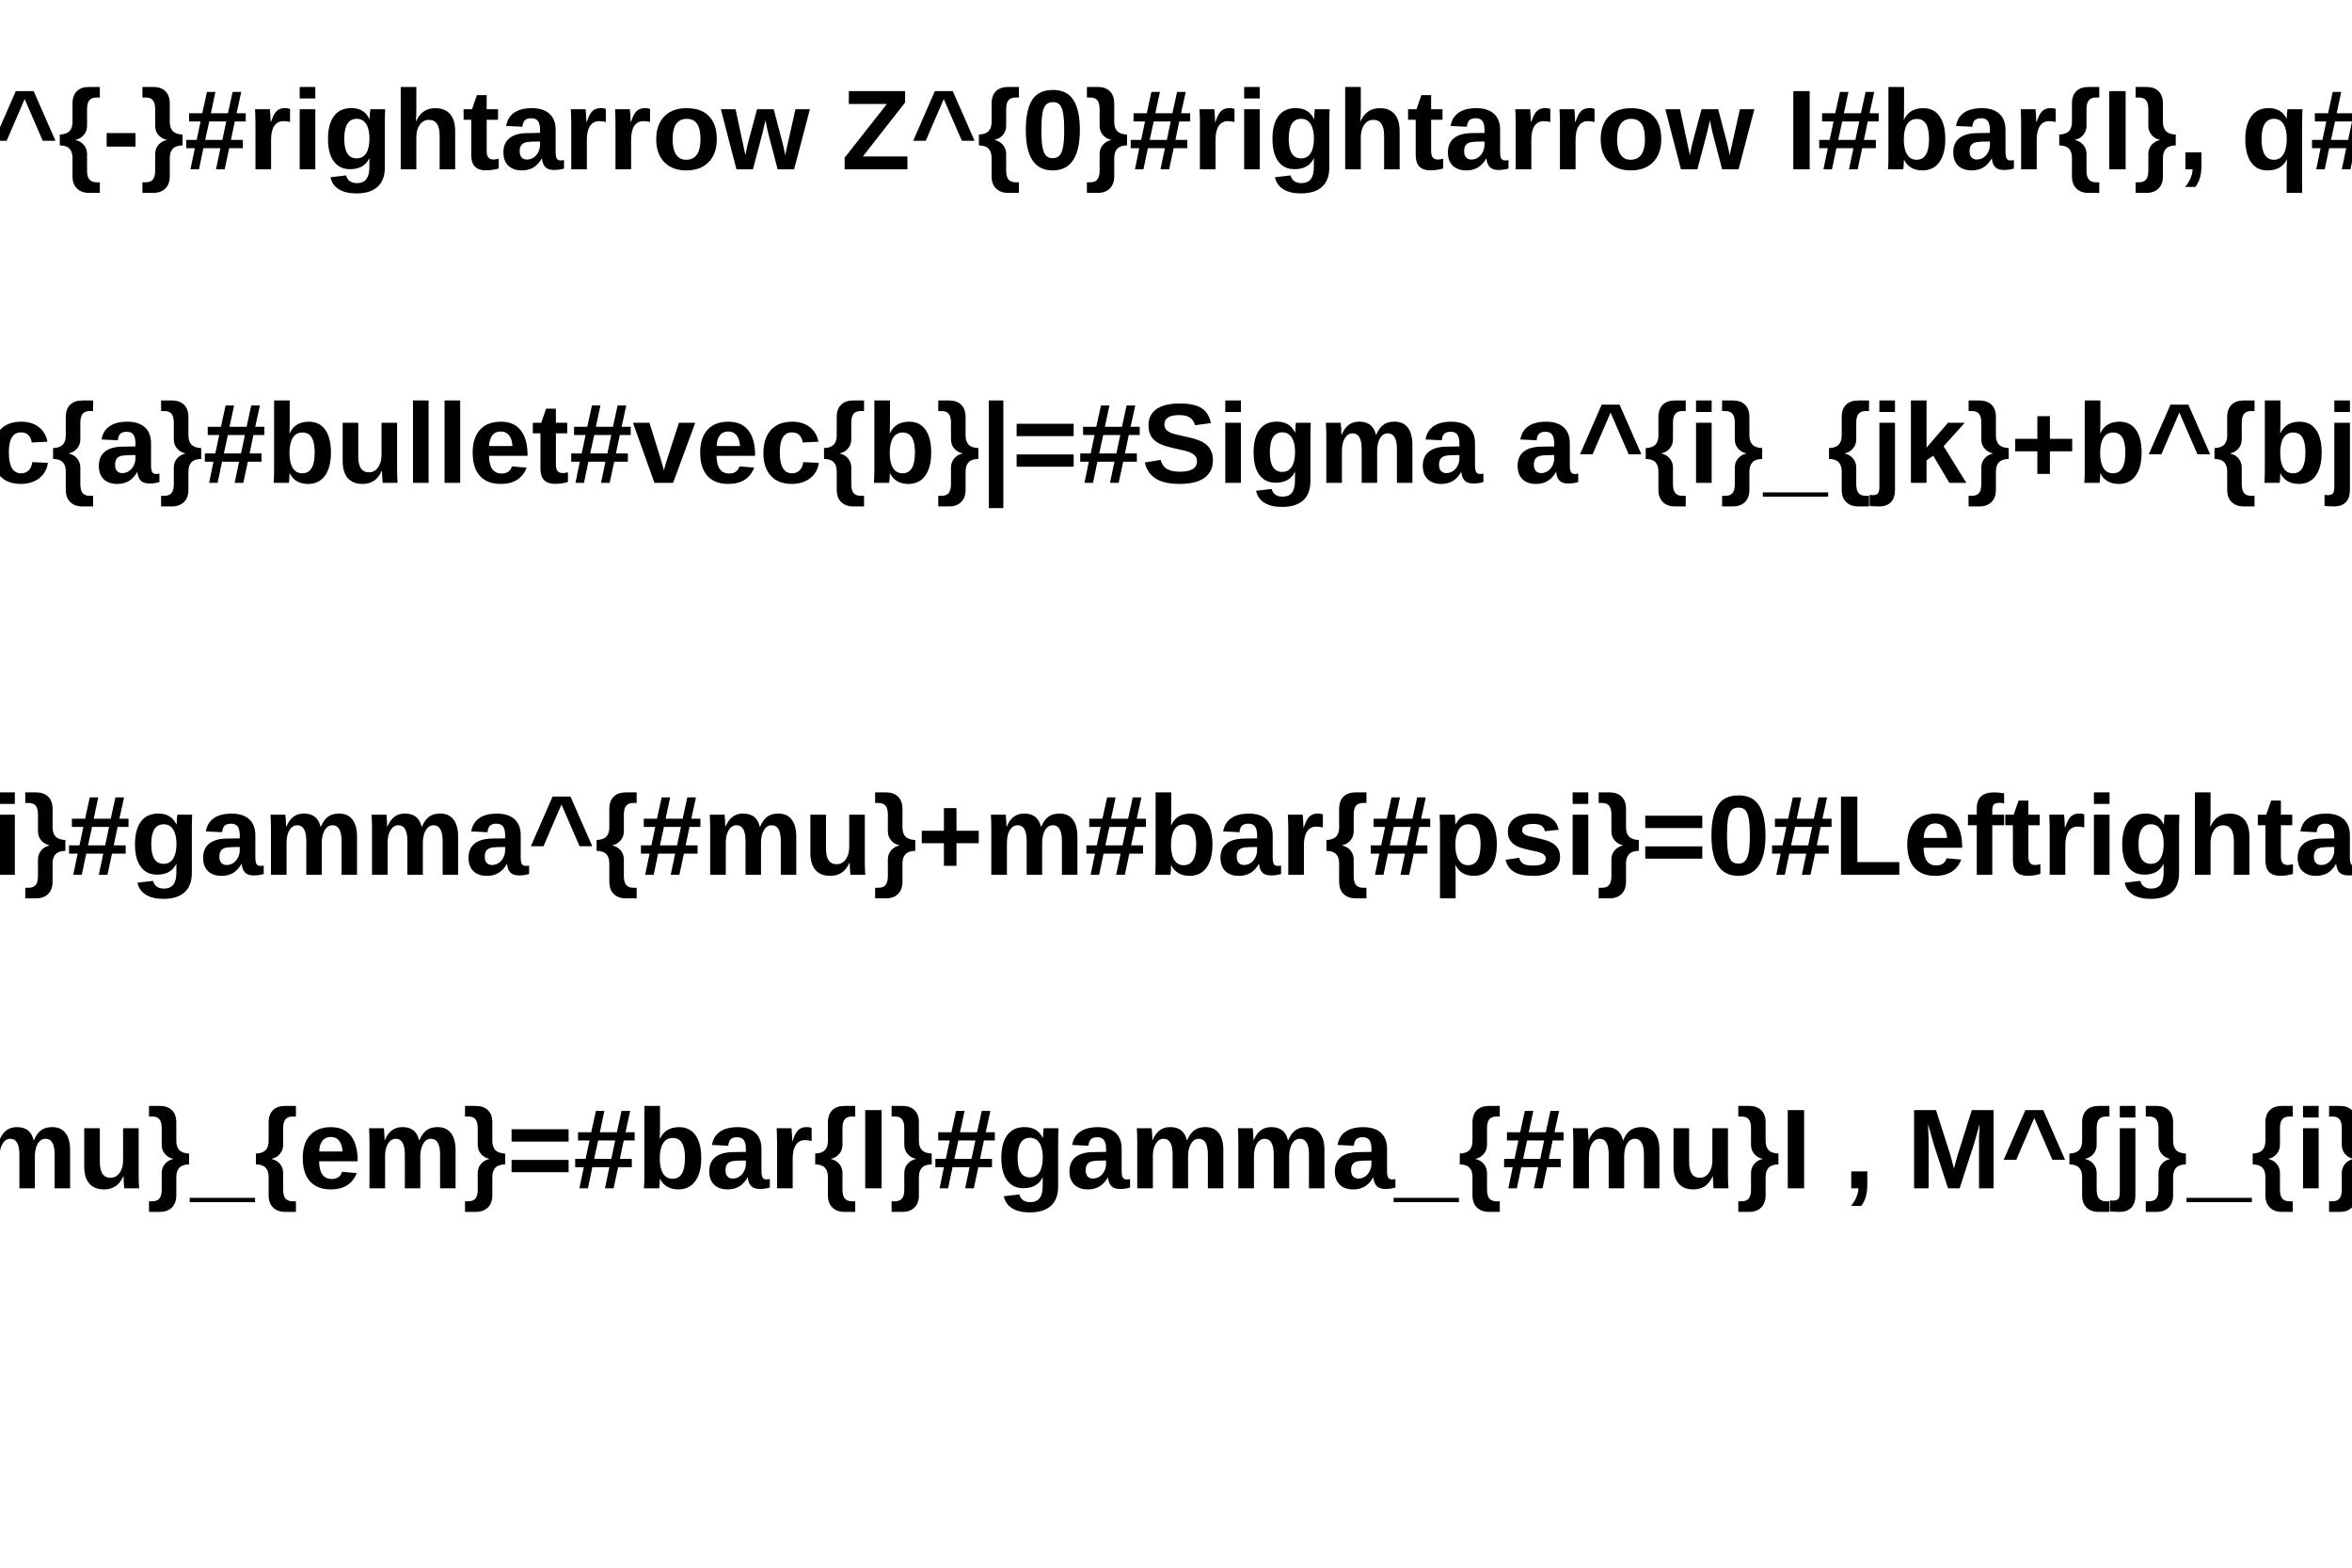
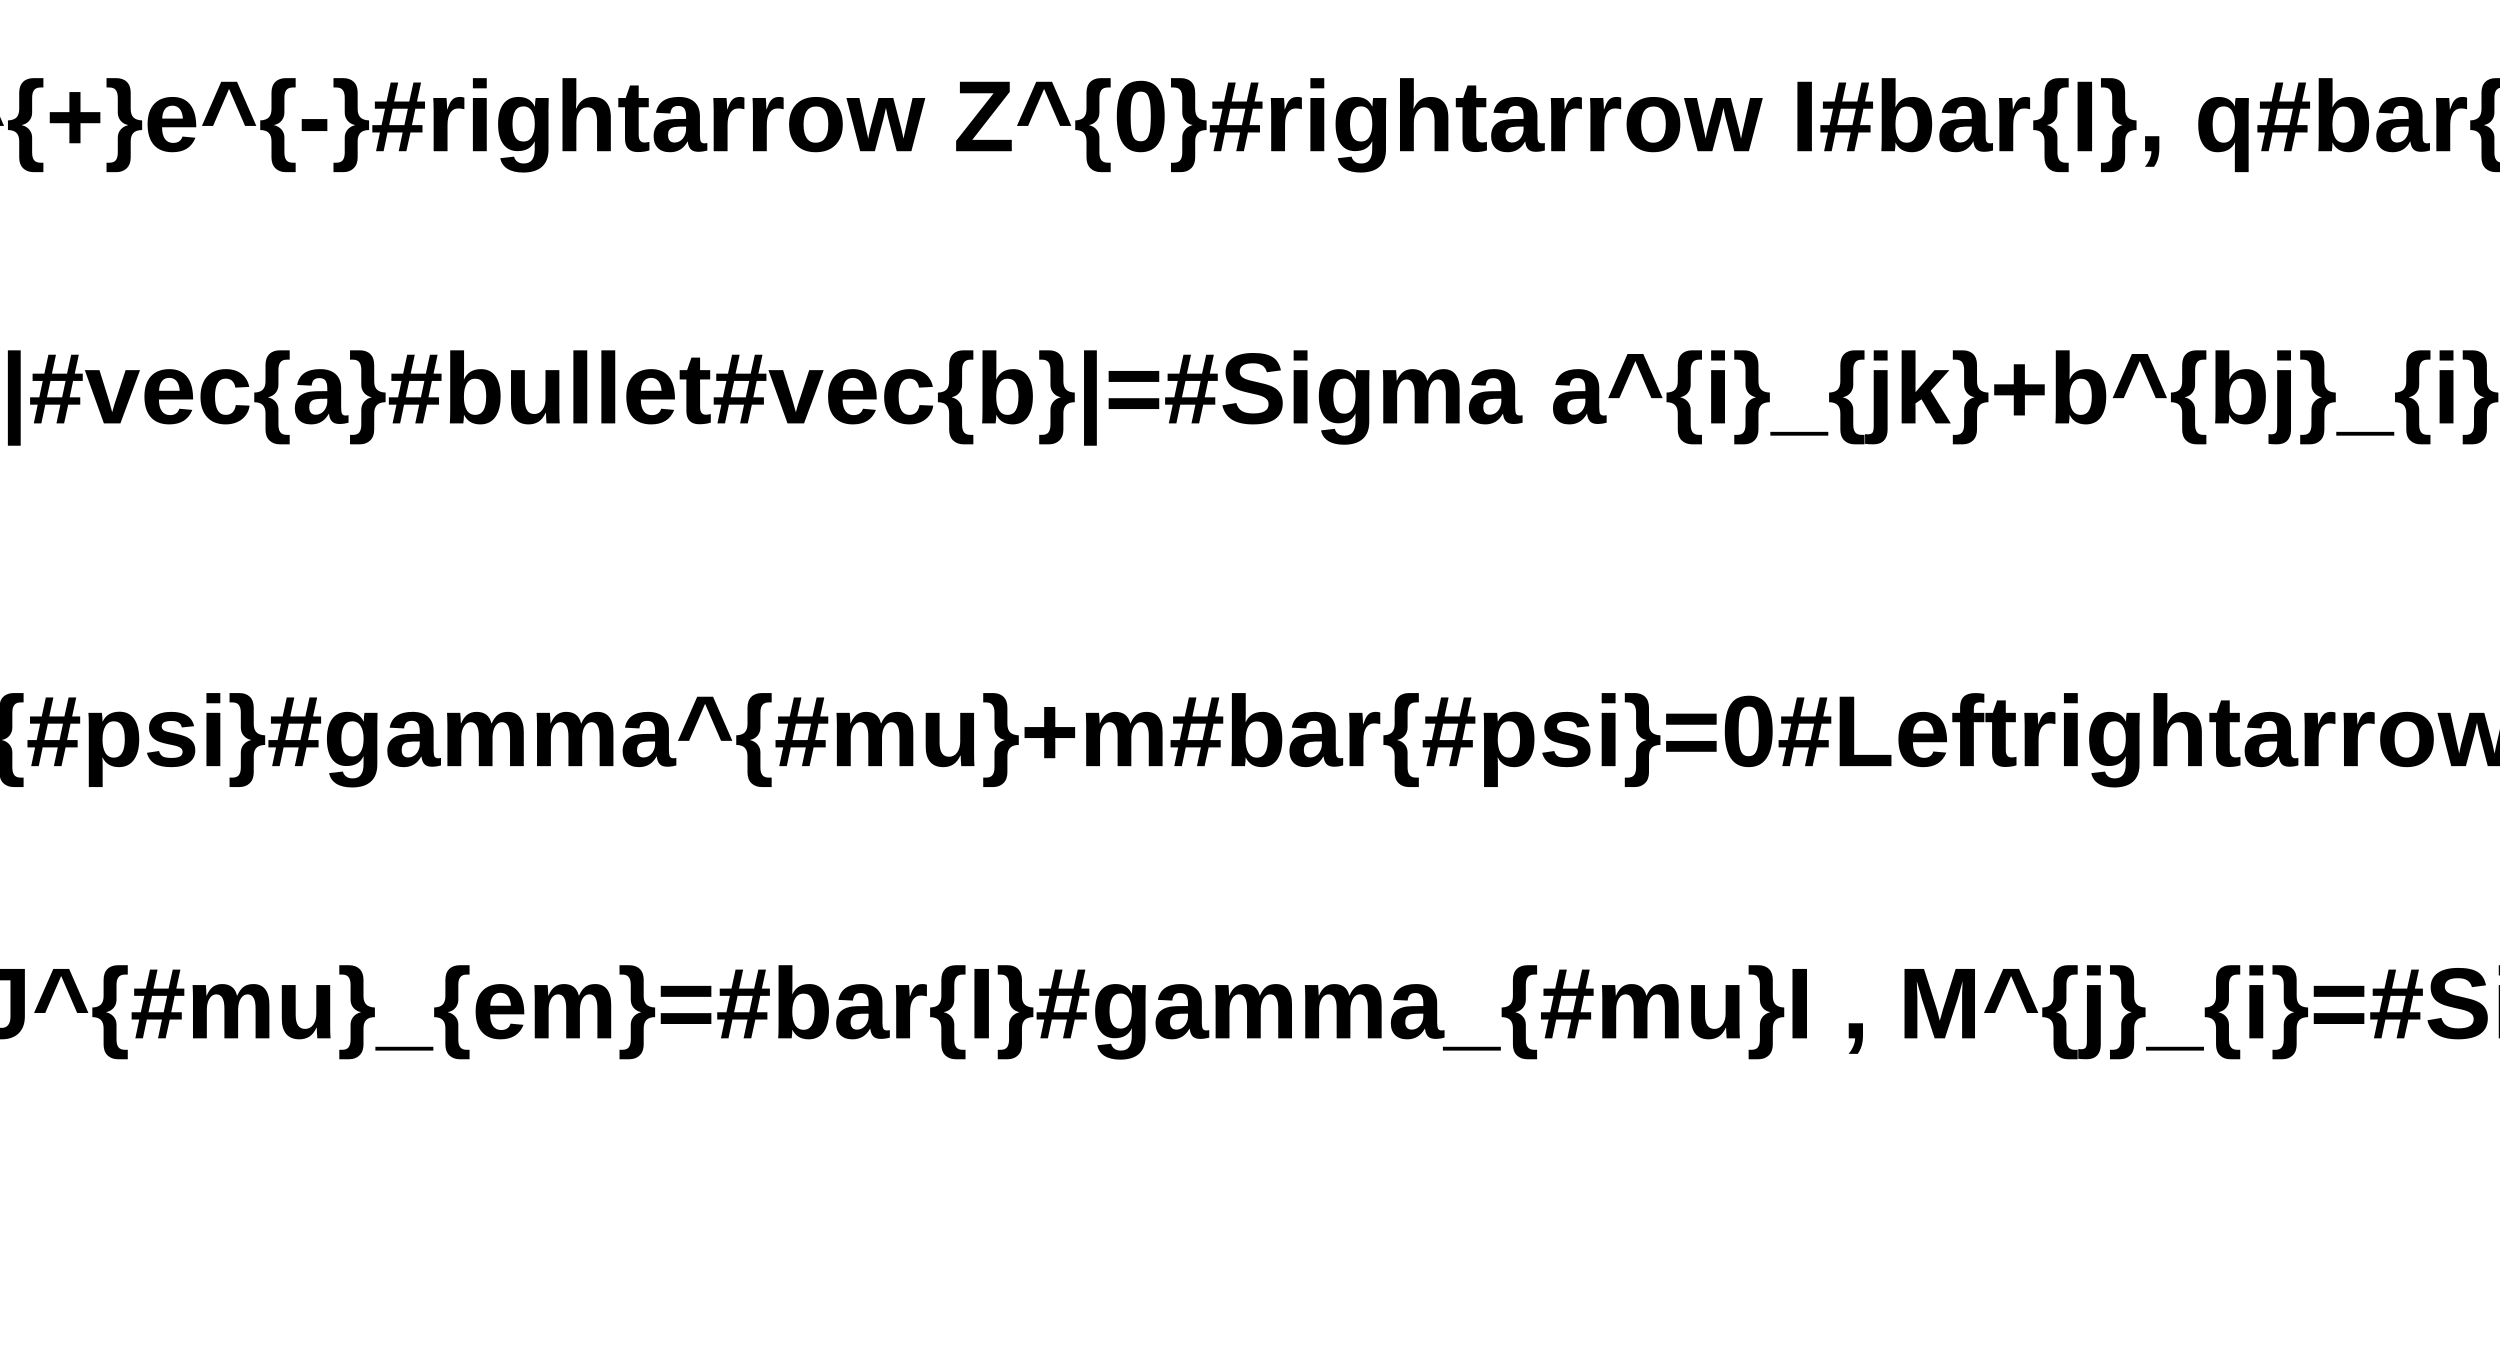
- <svg xmlns="http://www.w3.org/2000/svg" viewBox="0 0 1200 800" preserveAspectRatio="none" width="1200" height="800">
-   <path d="M0,0H1200V800H0Z" style="fill: white;" />
+ <svg xmlns="http://www.w3.org/2000/svg" viewBox="0 0 496 272" preserveAspectRatio="none" width="496" height="272">
+   <path d="M0,0H496V272H0Z" style="fill: white;" />
  <g>
-     <g font-family="Arial" font-size="58" space="preserve" font-weight="bold">
-       <text fill="black" text-anchor="middle" dy=".8em" transform="translate(600,40)">
+     <g font-family="Arial" font-size="20" space="preserve" font-weight="bold">
+       <text fill="black" text-anchor="middle" dy=".8em" transform="translate(248,14)">
    e^{+}e^{-}#rightarrow Z^{0}#rightarrow I#bar{I}, q#bar{q}
   </text>
    </g>
-     <g font-family="Arial" font-size="58" space="preserve" font-weight="bold">
-       <text fill="black" text-anchor="middle" dy=".8em" transform="translate(600,200)">
+     <g font-family="Arial" font-size="20" space="preserve" font-weight="bold">
+       <text fill="black" text-anchor="middle" dy=".8em" transform="translate(248,68)">
    |#vec{a}#bullet#vec{b}|=#Sigma a^{i}_{jk}+b^{bj}_{i}
   </text>
    </g>
-     <g font-family="Arial" font-size="58" space="preserve" font-weight="bold">
-       <text fill="black" text-anchor="middle" dy=".8em" transform="translate(600,400)">
+     <g font-family="Arial" font-size="20" space="preserve" font-weight="bold">
+       <text fill="black" text-anchor="middle" dy=".8em" transform="translate(248,136)">
    i(#partial_{#mu}#bar{#psi}#gamma^{#mu}+m#bar{#psi}=0#Leftrightarrow(#Box+m^{2})#psi=0
   </text>
    </g>
-     <g font-family="Arial" font-size="58" space="preserve" font-weight="bold">
-       <text fill="black" text-anchor="middle" dy=".8em" transform="translate(600,560)">
+     <g font-family="Arial" font-size="20" space="preserve" font-weight="bold">
+       <text fill="black" text-anchor="middle" dy=".8em" transform="translate(248,190)">
    L_{em}=eJ^{#mu}_{em}A_{#mu} , J^{#mu}_{em}=#bar{I}#gamma_{#mu}I , M^{j}_{i}=#Sigma A_{#alpha}#tau^{#alpha j}_{i}
   </text>
    </g>
  </g>
</svg>
